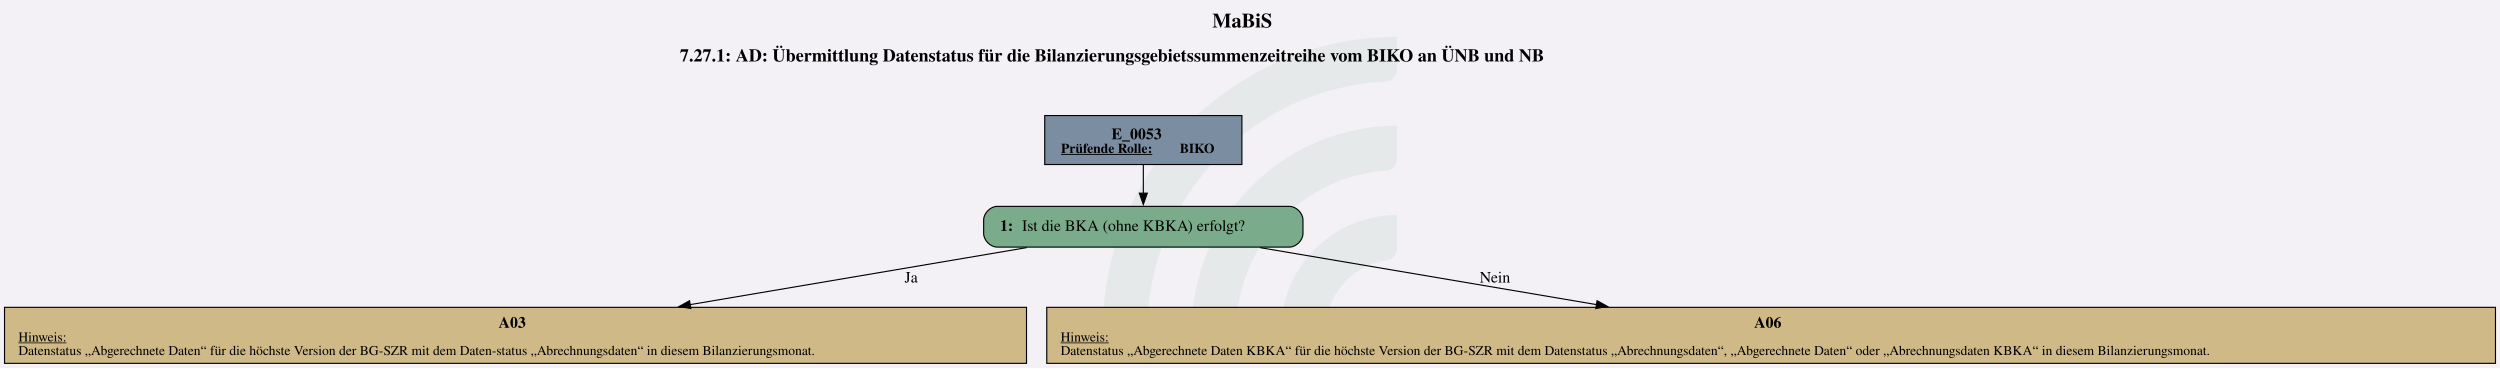
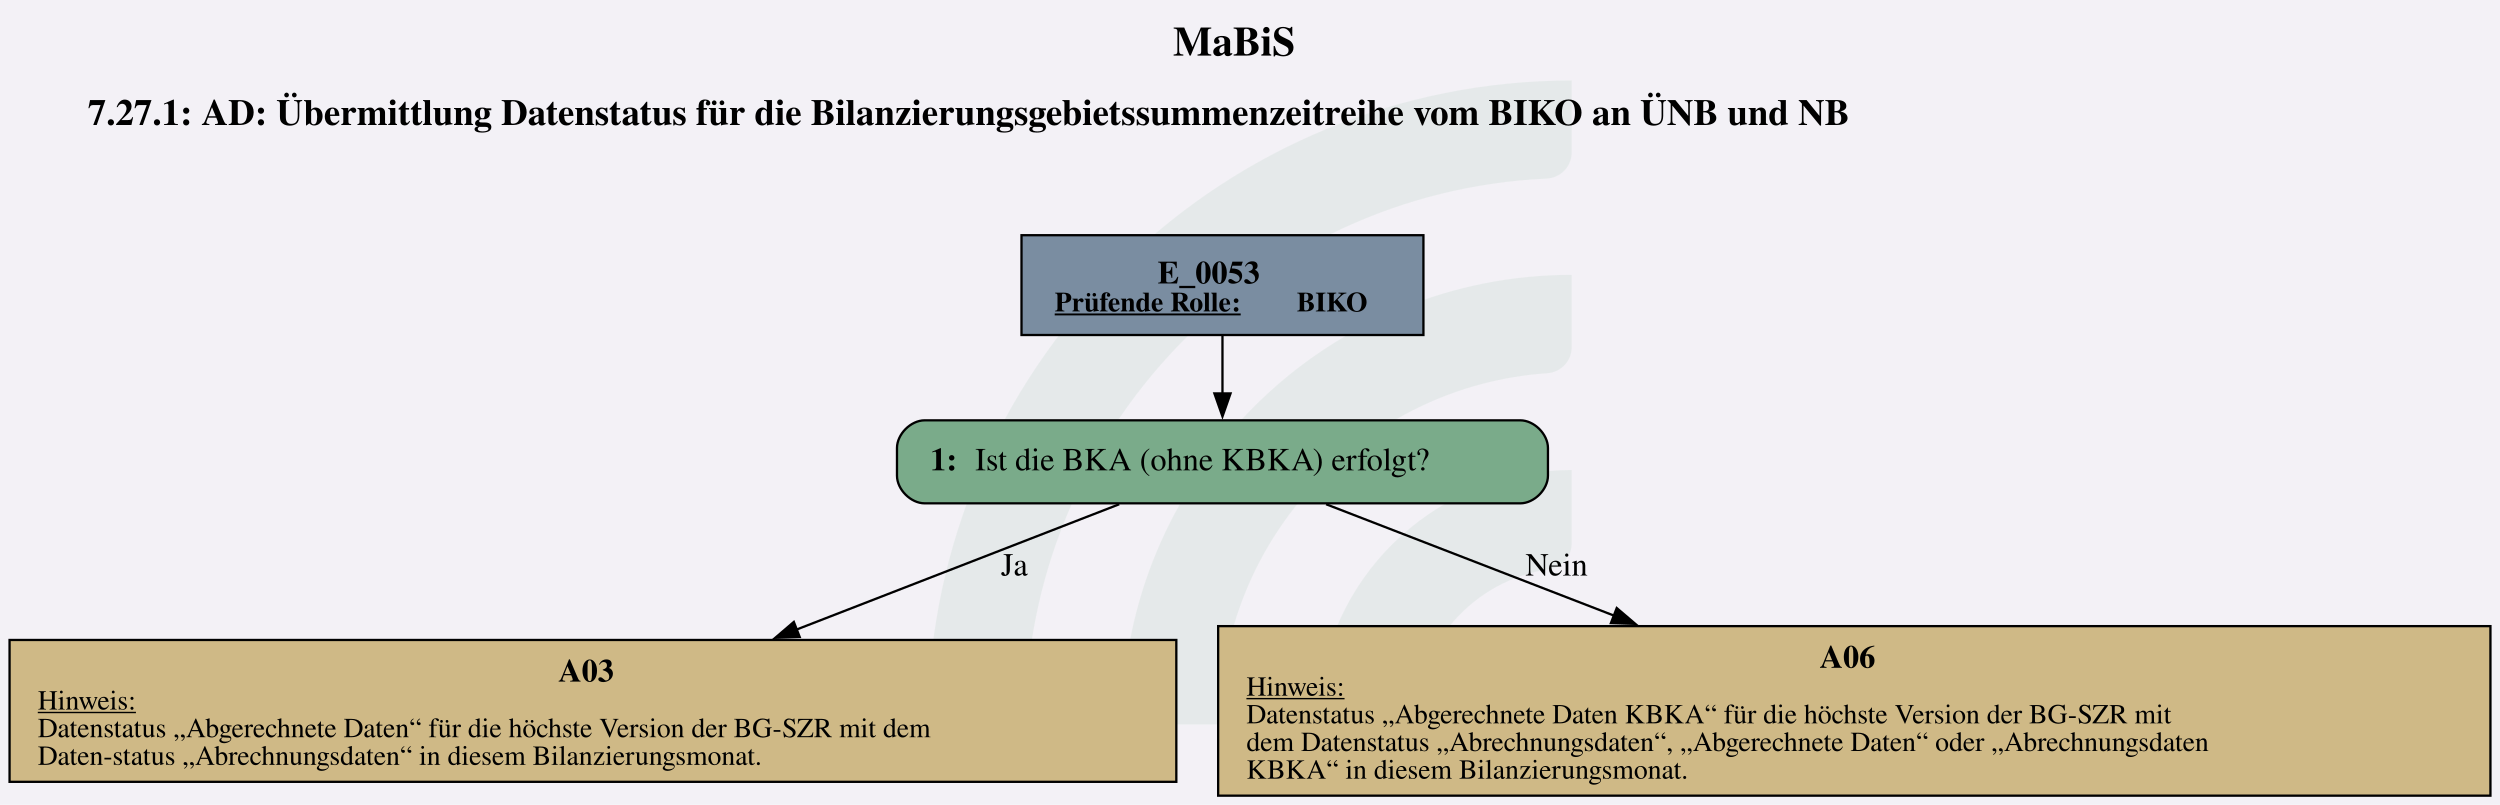
- <svg xmlns="http://www.w3.org/2000/svg" version="1.1" width="1920.0px" viewBox="0 0 1920.0 282.667" height="282.667px">
+ <svg xmlns="http://www.w3.org/2000/svg" version="1.1" width="1445.333px" viewBox="0 0 1445.333 465.333" height="465.333px">
  <g>
-     <svg version="1.1" width="1920.0px" viewBox="0 0 1920.0 282.667" height="282.667px">
-       <polygon fill="#f3f1f6" points="0,0 1920.0,0 1920.0,282.667 0,282.667" />
+     <svg version="1.1" width="1445.333px" viewBox="0 0 1445.333 465.333" height="465.333px">
+       <polygon fill="#f3f1f6" points="0,0 1445.333,0 1445.333,465.333 0,465.333" />
      <g>
-         <g transform="translate(847.0172, 28.26667) scale(1 1) translate(0, 0) scale(1.278393 1.278393) ">
+         <g transform="translate(536.6714, 46.53333) scale(1 1) translate(0, 0) scale(2.104524 2.104524) ">
          <defs id="defs2">
            <clipPath clipPathUnits="userSpaceOnUse" id="clipPath23">
              <path d="M 0,568.156 H 579.236 V 0 H 0 Z" id="path21" />
            </clipPath>
          </defs>
          <g id="layer1" transform="translate(-16.54194,-55.30527)">
            <g id="g19" clip-path="url(#clipPath23)" transform="matrix(0.3527778,0,0,-0.3527778,0.01017023,243.7368)" style="opacity:0.2">
              <g id="g25" transform="translate(122.444,32.7195)">
                <path d="m 0,0 h -56.104 c -11,0 -19.898,9.123 -19.463,20.115 10.594,267.191 231.277,481.302 501.029,481.302 v -56.02 c 0,-10.98 -8.688,-19.892 -19.658,-20.393 C 180.29,414.697 0,228.005 0,0" style="fill:#6ead83;fill-opacity:0.5;fill-rule:nonzero;stroke:none" id="path27" />
              </g>
              <g id="g29" transform="translate(273.7828,32.7195)">
                <path d="m 0,0 h -55.926 c -11.228,0 -20.091,9.482 -19.435,20.69 10.744,183.439 163.389,329.388 349.485,329.388 v -56.263 c 0,-10.709 -8.273,-19.617 -18.957,-20.35 C 112.819,263.696 0,144.774 0,0" style="fill:#6ead83;fill-opacity:0.5;fill-rule:nonzero;stroke:none" id="path31" />
              </g>
              <g id="g33" transform="translate(425.7667,32.7195)">
                <path d="m 0,0 h -55.445 c -11.653,0 -20.604,10.17 -19.334,21.753 10.866,99.032 95.031,176.341 196.919,176.341 v -57.011 c 0,-10.046 -7.283,-18.755 -17.229,-20.165 C 45.688,112.522 0,61.497 0,0" style="fill:#6ead83;fill-opacity:0.5;fill-rule:nonzero;stroke:none" id="path35" />
              </g>
            </g>
          </g>
        </g>
-         <svg width="1440pt" height="212pt" viewBox="0.00 0.00 1440.00 211.79">
-           <g id="graph0" class="graph" transform="scale(0.651553 0.651553) rotate(0) translate(4 321.05)">
-             <text text-anchor="start" x="1067.68" y="-296.95" font-family="Times,serif" font-weight="bold" font-size="18.00">MaBiS</text>
-             <text text-anchor="start" x="597.05" y="-266.85" font-family="Times,serif" font-weight="bold" font-size="16.00">7.27.1: AD: Übermittlung Datenstatus für die Bilanzierungsgebietssummenzeitreihe vom BIKO an ÜNB und NB</text>
+         <svg width="1084pt" height="349pt" viewBox="0.00 0.00 1083.86 349.05">
+           <g id="graph0" class="graph" transform="scale(1 1) rotate(0) translate(4 345.05)">
+             <text text-anchor="start" x="504.55" y="-320.95" font-family="Times,serif" font-weight="bold" font-size="18.00">MaBiS</text>
+             <text text-anchor="start" x="33.93" y="-290.85" font-family="Times,serif" font-weight="bold" font-size="16.00">7.27.1: AD: Übermittlung Datenstatus für die Bilanzierungsgebietssummenzeitreihe vom BIKO an ÜNB und NB</text>
            <g id="node1" class="node">
-               <polygon fill="#7a8da1" stroke="black" points="1093.89,-219.05 919.59,-219.05 919.59,-175.77 1093.89,-175.77 1093.89,-219.05" />
-               <text text-anchor="start" x="978.62" y="-198.11" font-family="Times,serif" font-weight="bold" font-size="14.00">E_0053</text>
-               <text text-anchor="start" x="933.99" y="-186.01" font-family="Times,serif" font-weight="bold" text-decoration="underline" font-size="12.00">Prüfende Rolle:</text>
-               <text text-anchor="start" x="1038.99" y="-186.01" font-family="Times,serif" font-weight="bold" font-size="12.00"> BIKO</text>
+               <polygon fill="#7a8da1" stroke="black" points="613.14,-243.05 438.84,-243.05 438.84,-199.77 613.14,-199.77 613.14,-243.05" />
+               <text text-anchor="start" x="497.87" y="-222.11" font-family="Times,serif" font-weight="bold" font-size="14.00">E_0053</text>
+               <text text-anchor="start" x="453.24" y="-210.01" font-family="Times,serif" font-weight="bold" text-decoration="underline" font-size="12.00">Prüfende Rolle:</text>
+               <text text-anchor="start" x="558.24" y="-210.01" font-family="Times,serif" font-weight="bold" font-size="12.00"> BIKO</text>
            </g>
            <g id="node2" class="node">
-               <path fill="#7aab8a" stroke="black" d="M1135.89,-138.77C1135.89,-138.77 877.59,-138.77 877.59,-138.77 871.59,-138.77 865.59,-132.77 865.59,-126.77 865.59,-126.77 865.59,-114.77 865.59,-114.77 865.59,-108.77 871.59,-102.77 877.59,-102.77 877.59,-102.77 1135.89,-102.77 1135.89,-102.77 1141.89,-102.77 1147.89,-108.77 1147.89,-114.77 1147.89,-114.77 1147.89,-126.77 1147.89,-126.77 1147.89,-132.77 1141.89,-138.77 1135.89,-138.77" />
-               <text text-anchor="start" x="879.99" y="-117.09" font-family="Times,serif" font-weight="bold" font-size="14.00">1: </text>
-               <text text-anchor="start" x="899.49" y="-117.09" font-family="Times,serif" font-size="14.00">Ist die BKA (ohne KBKA) erfolgt?</text>
+               <path fill="#7aab8a" stroke="black" d="M655.14,-162.77C655.14,-162.77 396.84,-162.77 396.84,-162.77 390.84,-162.77 384.84,-156.77 384.84,-150.77 384.84,-150.77 384.84,-138.77 384.84,-138.77 384.84,-132.77 390.84,-126.77 396.84,-126.77 396.84,-126.77 655.14,-126.77 655.14,-126.77 661.14,-126.77 667.14,-132.77 667.14,-138.77 667.14,-138.77 667.14,-150.77 667.14,-150.77 667.14,-156.77 661.14,-162.77 655.14,-162.77" />
+               <text text-anchor="start" x="399.24" y="-141.09" font-family="Times,serif" font-weight="bold" font-size="14.00">1: </text>
+               <text text-anchor="start" x="418.74" y="-141.09" font-family="Times,serif" font-size="14.00">Ist die BKA (ohne KBKA) erfolgt?</text>
            </g>
            <g id="edge1" class="edge">
-               <path fill="none" stroke="black" d="M1006.74,-175.62C1006.74,-167.76 1006.74,-158.68 1006.74,-150.24" />
-               <polygon fill="black" stroke="black" points="1010.24,-150.44 1006.74,-140.44 1003.24,-150.44 1010.24,-150.44" />
+               <path fill="none" stroke="black" d="M525.99,-199.62C525.99,-191.76 525.99,-182.68 525.99,-174.24" />
+               <polygon fill="black" stroke="black" points="529.49,-174.44 525.99,-164.44 522.49,-174.44 529.49,-174.44" />
            </g>
            <g id="node3" class="node">
-               <polygon fill="#cfb986" stroke="black" points="903.48,-49.52 0,-49.52 0,0 903.48,0 903.48,-49.52" />
-               <text text-anchor="start" x="436.74" y="-31.46" font-family="Times,serif" font-weight="bold" font-size="14.00">A03</text>
-               <text text-anchor="start" x="12.24" y="-19.36" font-family="Times,serif" text-decoration="underline" font-size="12.00">Hinweis:</text>
-               <text text-anchor="start" x="12.24" y="-7.36" font-family="Times,serif" font-size="12.00">Datenstatus „Abgerechnete Daten“ für die höchste Version der BG-SZR mit dem Daten-status „Abrechnungsdaten“ in diesem Bilanzierungsmonat.</text>
+               <polygon fill="#cfb986" stroke="black" points="505.98,-67.52 0,-67.52 0,-6 505.98,-6 505.98,-67.52" />
+               <text text-anchor="start" x="237.99" y="-49.46" font-family="Times,serif" font-weight="bold" font-size="14.00">A03</text>
+               <text text-anchor="start" x="12.24" y="-37.36" font-family="Times,serif" text-decoration="underline" font-size="12.00">Hinweis:</text>
+               <text text-anchor="start" x="12.24" y="-25.36" font-family="Times,serif" font-size="12.00">Datenstatus „Abgerechnete Daten“ für die höchste Version der BG-SZR mit dem</text>
+               <text text-anchor="start" x="12.24" y="-13.36" font-family="Times,serif" font-size="12.00">Daten-status „Abrechnungsdaten“ in diesem Bilanzierungsmonat.</text>
            </g>
            <g id="edge2" class="edge">
-               <path fill="none" stroke="black" d="M903.65,-102.31C820.05,-88.15 700.93,-67.97 605.97,-51.89" />
-               <polygon fill="black" stroke="black" points="606.75,-48.47 596.31,-50.25 605.58,-55.37 606.75,-48.47" />
-               <text text-anchor="middle" x="801.49" y="-71.47" font-family="Times,serif" font-size="14.00">Ja</text>
+               <path fill="none" stroke="black" d="M481.22,-126.38C443.31,-111.67 387.85,-90.13 341.1,-71.97" />
+               <polygon fill="black" stroke="black" points="342.65,-68.82 332.06,-68.46 340.11,-75.35 342.65,-68.82" />
+               <text text-anchor="middle" x="435.74" y="-95.47" font-family="Times,serif" font-size="14.00">Ja</text>
            </g>
            <g id="node4" class="node">
-               <polygon fill="#cfb986" stroke="black" points="2202.11,-49.52 921.38,-49.52 921.38,0 2202.11,0 2202.11,-49.52" />
-               <text text-anchor="start" x="1546.74" y="-31.46" font-family="Times,serif" font-weight="bold" font-size="14.00">A06</text>
-               <text text-anchor="start" x="933.62" y="-19.36" font-family="Times,serif" text-decoration="underline" font-size="12.00">Hinweis:</text>
-               <text text-anchor="start" x="933.62" y="-7.36" font-family="Times,serif" font-size="12.00">Datenstatus „Abgerechnete Daten KBKA“ für die höchste Version der BG-SZR mit dem Datenstatus „Abrechnungsdaten“, „Abgerechnete Daten“ oder „Abrechnungsdaten KBKA“ in diesem Bilanzierungsmonat.</text>
+               <polygon fill="#cfb986" stroke="black" points="1075.86,-73.52 524.12,-73.52 524.12,0 1075.86,0 1075.86,-73.52" />
+               <text text-anchor="start" x="784.99" y="-55.46" font-family="Times,serif" font-weight="bold" font-size="14.00">A06</text>
+               <text text-anchor="start" x="536.37" y="-43.36" font-family="Times,serif" text-decoration="underline" font-size="12.00">Hinweis:</text>
+               <text text-anchor="start" x="536.37" y="-31.36" font-family="Times,serif" font-size="12.00">Datenstatus „Abgerechnete Daten KBKA“ für die höchste Version der BG-SZR mit</text>
+               <text text-anchor="start" x="536.37" y="-19.36" font-family="Times,serif" font-size="12.00">dem Datenstatus „Abrechnungsdaten“, „Abgerechnete Daten“ oder „Abrechnungsdaten</text>
+               <text text-anchor="start" x="536.37" y="-7.36" font-family="Times,serif" font-size="12.00">KBKA“ in diesem Bilanzierungsmonat.</text>
            </g>
            <g id="edge3" class="edge">
-               <path fill="none" stroke="black" d="M1109.83,-102.31C1193.43,-88.15 1312.55,-67.97 1407.51,-51.89" />
-               <polygon fill="black" stroke="black" points="1407.9,-55.37 1417.17,-50.25 1406.73,-48.47 1407.9,-55.37" />
-               <text text-anchor="middle" x="1317.62" y="-71.47" font-family="Times,serif" font-size="14.00">Nein</text>
+               <path fill="none" stroke="black" d="M570.93,-126.38C604.8,-113.28 652.65,-94.77 695.86,-78.05" />
+               <polygon fill="black" stroke="black" points="696.97,-81.37 705.03,-74.5 694.44,-74.84 696.97,-81.37" />
+               <text text-anchor="middle" x="670.87" y="-95.47" font-family="Times,serif" font-size="14.00">Nein</text>
            </g>
          </g>
        </svg>
      </g>
    </svg>
  </g>
</svg>
